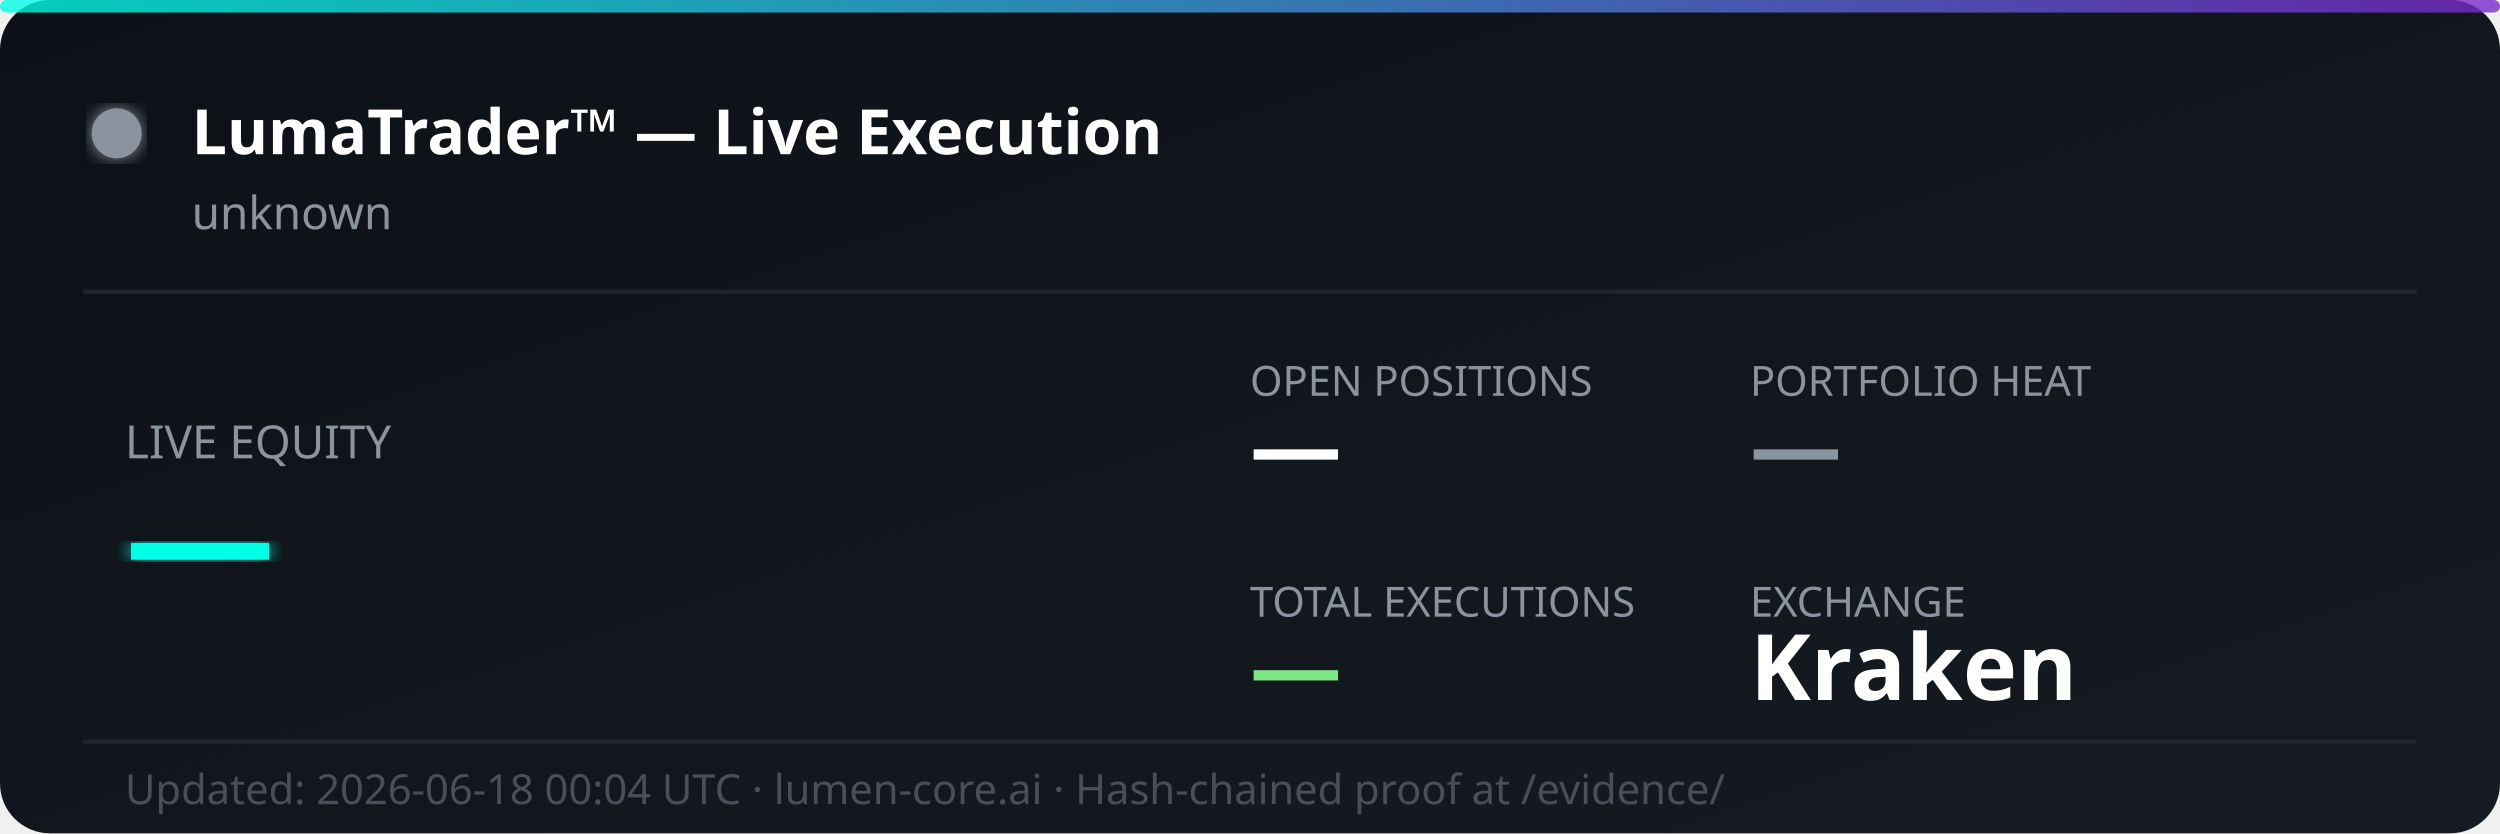
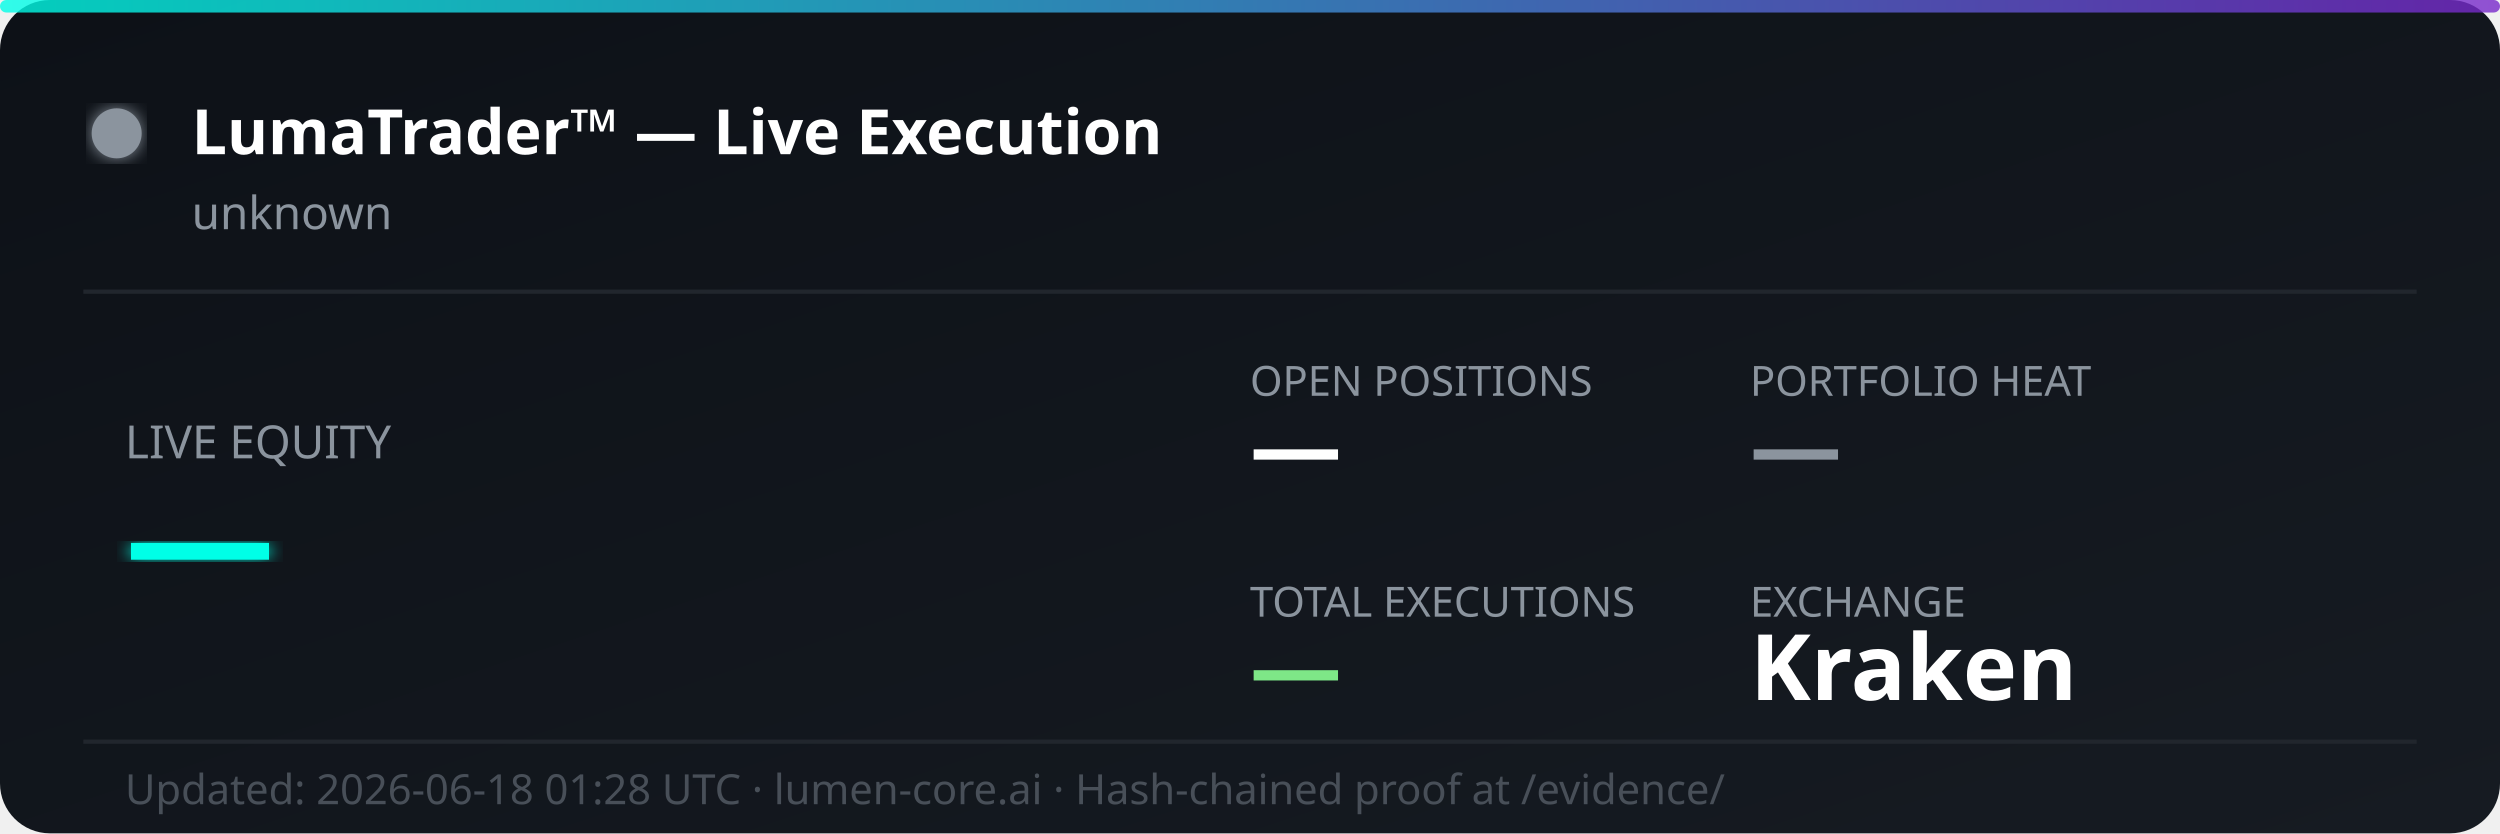
<svg xmlns="http://www.w3.org/2000/svg" width="600" height="200" viewBox="0 0 600 200" fill="none">
  <defs>
    <linearGradient id="bg" x1="0%" y1="0%" x2="100%" y2="100%">
      <stop offset="0%" style="stop-color:#0d1117;stop-opacity:1" />
      <stop offset="100%" style="stop-color:#161b22;stop-opacity:1" />
    </linearGradient>
    <linearGradient id="accent" x1="0%" y1="0%" x2="100%" y2="0%">
      <stop offset="0%" style="stop-color:#00ffe7;stop-opacity:0.8" />
      <stop offset="100%" style="stop-color:#7928ca;stop-opacity:0.8" />
    </linearGradient>
    <filter id="glow">
      <feGaussianBlur stdDeviation="2" result="coloredBlur" />
      <feMerge>
        <feMergeNode in="coloredBlur" />
        <feMergeNode in="SourceGraphic" />
      </feMerge>
    </filter>
  </defs>
  <rect width="600" height="200" rx="12" fill="url(#bg)" />
  <rect width="600" height="3" rx="1.5" fill="url(#accent)" />
  <circle cx="28" cy="32" r="6" fill="#8b949e" filter="url(#glow)">
    <animate attributeName="opacity" values="1;0.3;1" dur="2s" repeatCount="indefinite" />
  </circle>
  <text x="46" y="37" font-family="'Segoe UI', system-ui, sans-serif" font-size="15" font-weight="700" fill="#ffffff">LumaTrader™ — Live Execution</text>
  <text x="46" y="55" font-family="'Segoe UI', system-ui, sans-serif" font-size="11" fill="#8b949e">unknown</text>
  <line x1="20" y1="70" x2="580" y2="70" stroke="#21262d" stroke-width="1" />
  <text x="30" y="110" font-family="'Segoe UI', system-ui, sans-serif" font-size="11" fill="#8b949e">LIVE EQUITY</text>
  <text x="30" y="142" font-family="'Segoe UI', system-ui, sans-serif" font-size="36" font-weight="800" fill="#00ffe7" filter="url(#glow)">—</text>
  <text x="300" y="95" font-family="'Segoe UI', system-ui, sans-serif" font-size="10" fill="#8b949e">OPEN POSITIONS</text>
  <text x="300" y="115" font-family="'Segoe UI', system-ui, sans-serif" font-size="22" font-weight="700" fill="#ffffff">—</text>
  <text x="420" y="95" font-family="'Segoe UI', system-ui, sans-serif" font-size="10" fill="#8b949e">PORTFOLIO HEAT</text>
  <text x="420" y="115" font-family="'Segoe UI', system-ui, sans-serif" font-size="22" font-weight="700" fill="#8b949e">—</text>
  <text x="300" y="148" font-family="'Segoe UI', system-ui, sans-serif" font-size="10" fill="#8b949e">TOTAL EXECUTIONS</text>
  <text x="300" y="168" font-family="'Segoe UI', system-ui, sans-serif" font-size="22" font-weight="700" fill="#7ee787">—</text>
  <text x="420" y="148" font-family="'Segoe UI', system-ui, sans-serif" font-size="10" fill="#8b949e">EXCHANGE</text>
  <text x="420" y="168" font-family="'Segoe UI', system-ui, sans-serif" font-size="22" font-weight="700" fill="#ffffff">Kraken</text>
  <line x1="20" y1="178" x2="580" y2="178" stroke="#21262d" stroke-width="1" />
-   <text x="30" y="193" font-family="'Segoe UI', system-ui, sans-serif" font-size="10" fill="#484f58">Updated: 2026-06-18 00:04 UTC · lumen-core.ai · Hash-chained proof at /evidence/</text>
+   <text x="30" y="193" font-family="'Segoe UI', system-ui, sans-serif" font-size="10" fill="#484f58">Updated: 2026-06-18 01:28 UTC · lumen-core.ai · Hash-chained proof at /evidence/</text>
</svg>
